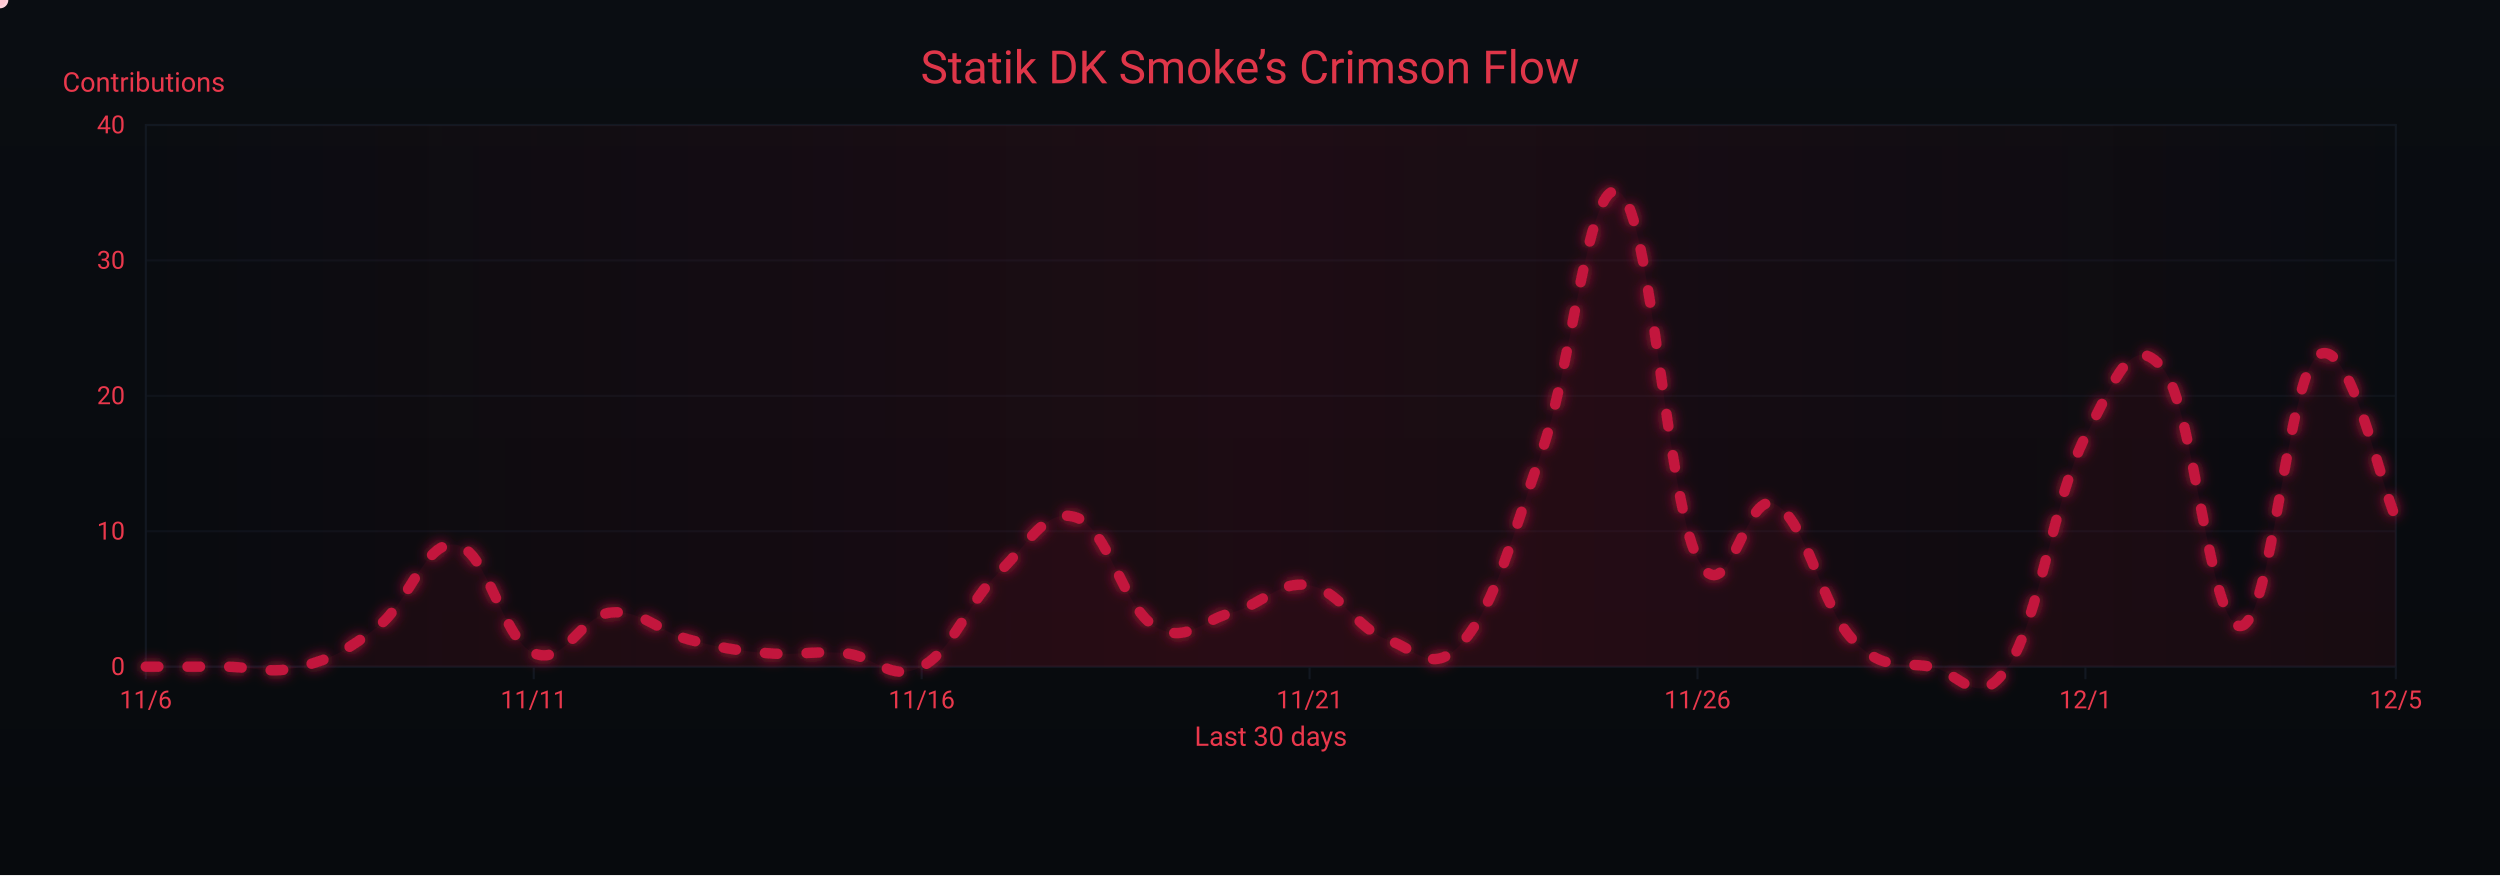
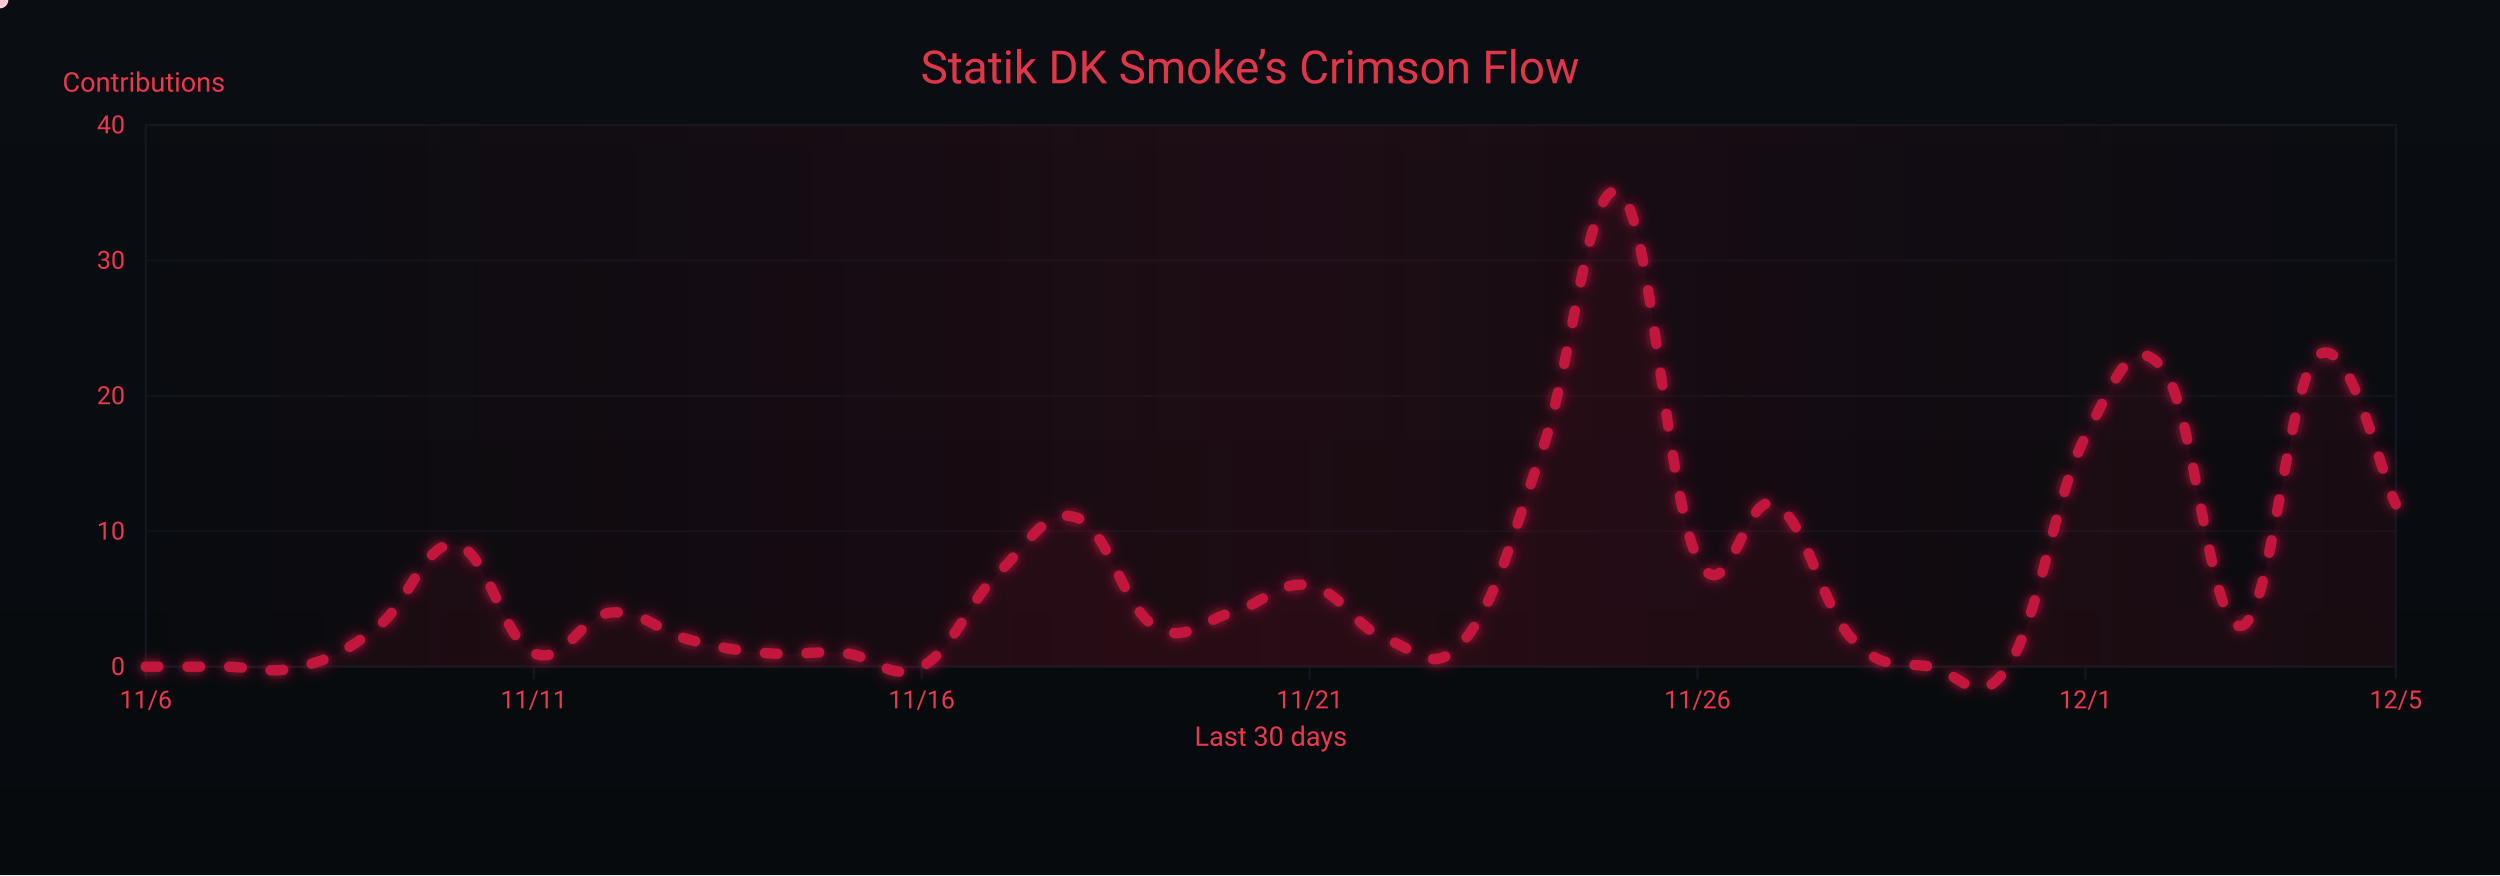
<svg xmlns="http://www.w3.org/2000/svg" width="1200" height="420" viewBox="0 0 1200 420" role="img" aria-label="Crimson Flow Graph">
  <defs>
    <linearGradient id="bgGrad" x1="0" y1="0" x2="0" y2="1">
      <stop offset="0%" stop-color="#0a0d12" />
      <stop offset="100%" stop-color="#070a0d" />
    </linearGradient>
    <filter id="glow">
      <feGaussianBlur stdDeviation="3" result="b1" />
      <feMerge>
        <feMergeNode in="b1" />
        <feMergeNode in="SourceGraphic" />
      </feMerge>
    </filter>
    <linearGradient id="sheen" x1="0" y1="0" x2="1" y2="0">
      <stop offset="0%" stop-color="#9b0e2a" stop-opacity="0" />
      <stop offset="50%" stop-color="#9b0e2a" stop-opacity=".14" />
      <stop offset="100%" stop-color="#9b0e2a" stop-opacity="0" />
      <animateTransform attributeName="gradientTransform" type="translate" from="-1 0" to="1 0" dur="9s" repeatCount="indefinite" />
    </linearGradient>
  </defs>
  <rect width="1200" height="420" fill="url(#bgGrad)" />
  <rect x="70" y="60" width="1080" height="260" fill="none" stroke="#121821" stroke-width="1" />
  <g font-family="ui-sans-serif,system-ui,-apple-system,Segoe UI,Roboto,Ubuntu,Arial" font-size="12">
    <path d="M70,320.0 H1150" stroke="#121821" stroke-width="1" opacity="0.6" />
    <text x="60" y="324.0" text-anchor="end" fill="#ea384c">0</text>
    <path d="M70,255.0 H1150" stroke="#121821" stroke-width="1" opacity="0.6" />
    <text x="60" y="259.0" text-anchor="end" fill="#ea384c">10</text>
    <path d="M70,190.0 H1150" stroke="#121821" stroke-width="1" opacity="0.6" />
    <text x="60" y="194.0" text-anchor="end" fill="#ea384c">20</text>
    <path d="M70,125.0 H1150" stroke="#121821" stroke-width="1" opacity="0.6" />
    <text x="60" y="129.0" text-anchor="end" fill="#ea384c">30</text>
    <path d="M70,60.0 H1150" stroke="#121821" stroke-width="1" opacity="0.6" />
    <text x="60" y="64.0" text-anchor="end" fill="#ea384c">40</text>
    <text x="30" y="44" fill="#ea384c" font-size="13">Contributions</text>
  </g>
  <g font-family="ui-sans-serif,system-ui,-apple-system,Segoe UI,Roboto,Ubuntu,Arial" font-size="12">
    <path d="M70.0,320 V326" stroke="#121821" stroke-width="1" />
    <text x="70.0" y="340" text-anchor="middle" fill="#ea384c">11/6</text>
    <path d="M256.2,320 V326" stroke="#121821" stroke-width="1" />
    <text x="256.2" y="340" text-anchor="middle" fill="#ea384c">11/11</text>
    <path d="M442.4,320 V326" stroke="#121821" stroke-width="1" />
    <text x="442.4" y="340" text-anchor="middle" fill="#ea384c">11/16</text>
    <path d="M628.6,320 V326" stroke="#121821" stroke-width="1" />
    <text x="628.6" y="340" text-anchor="middle" fill="#ea384c">11/21</text>
    <path d="M814.8,320 V326" stroke="#121821" stroke-width="1" />
    <text x="814.8" y="340" text-anchor="middle" fill="#ea384c">11/26</text>
    <path d="M1001.0,320 V326" stroke="#121821" stroke-width="1" />
    <text x="1001.0" y="340" text-anchor="middle" fill="#ea384c">12/1</text>
    <path d="M1150.0,320 V326" stroke="#121821" stroke-width="1" />
    <text x="1150.0" y="340" text-anchor="middle" fill="#ea384c">12/5</text>
    <text x="610" y="358" text-anchor="middle" fill="#ea384c" font-size="13">Last 30 days</text>
  </g>
  <rect x="70" y="60" width="1080" height="260" fill="url(#sheen)" />
  <text x="600" y="40" text-anchor="middle" font-family="ui-sans-serif,system-ui,-apple-system,Segoe UI,Roboto,Ubuntu,Arial" font-size="22" fill="#ea384c" opacity=".95">Statik DK Smoke’s Crimson Flow</text>
-   <path d="M70.0,320.0 C77.4,320.0 92.3,320.0 107.2,320.0 C122.1,320.0 129.6,323.9 144.5,320.0 C159.4,316.1 166.8,312.2 181.7,300.5 C196.6,288.8 204.1,258.9 219.0,261.5 C233.9,264.1 241.3,307.0 256.2,313.5 C271.1,320.0 278.6,295.3 293.4,294.0 C308.3,292.7 315.8,303.1 330.7,307.0 C345.6,310.9 353.0,312.2 367.9,313.5 C382.8,314.8 390.3,312.2 405.2,313.5 C420.1,314.8 427.5,327.8 442.4,320.0 C457.3,312.2 464.8,288.8 479.7,274.5 C494.6,260.2 502.0,243.3 516.9,248.5 C531.8,253.7 539.2,291.4 554.1,300.5 C569.0,309.6 576.5,297.9 591.4,294.0 C606.3,290.1 613.7,278.4 628.6,281.0 C643.5,283.6 651.0,301.8 665.9,307.0 C680.8,312.2 688.2,325.2 703.1,307.0 C718.0,288.8 725.4,258.9 740.3,216.0 C755.2,173.1 762.7,82.1 777.6,92.5 C792.5,102.9 799.9,238.1 814.8,268.0 C829.7,297.9 837.2,234.2 852.1,242.0 C867.0,249.8 874.4,291.4 889.3,307.0 C904.2,322.6 911.7,317.4 926.6,320.0 C941.4,322.6 948.9,342.1 963.8,320.0 C978.7,297.9 986.1,238.1 1001.0,209.5 C1015.9,180.9 1023.4,158.8 1038.3,177.0 C1053.2,195.2 1060.6,301.8 1075.5,300.5 C1090.4,299.2 1097.9,180.9 1112.8,170.5 C1127.7,160.1 1142.6,232.9 1150.0,248.5 L 1150,320 L 70,320 Z" fill="#7a0f26" opacity=".13">
+   <path d="M70.0,320.0 C77.4,320.0 92.3,320.0 107.2,320.0 C122.1,320.0 129.6,323.9 144.5,320.0 C159.4,316.1 166.8,312.2 181.7,300.5 C196.6,288.8 204.1,258.9 219.0,261.5 C233.9,264.1 241.3,307.0 256.2,313.5 C271.1,320.0 278.6,295.3 293.4,294.0 C308.3,292.7 315.8,303.1 330.7,307.0 C345.6,310.9 353.0,312.2 367.9,313.5 C382.8,314.8 390.3,312.2 405.2,313.5 C420.1,314.8 427.5,327.8 442.4,320.0 C457.3,312.2 464.8,288.8 479.7,274.5 C494.6,260.2 502.0,243.3 516.9,248.5 C531.8,253.7 539.2,291.4 554.1,300.5 C569.0,309.6 576.5,297.9 591.4,294.0 C606.3,290.1 613.7,278.4 628.6,281.0 C643.5,283.6 651.0,301.8 665.9,307.0 C680.8,312.2 688.2,325.2 703.1,307.0 C718.0,288.8 725.4,258.9 740.3,216.0 C755.2,173.1 762.7,82.1 777.6,92.5 C792.5,102.9 799.9,238.1 814.8,268.0 C829.7,297.9 837.2,234.2 852.1,242.0 C867.0,249.8 874.4,291.4 889.3,307.0 C904.2,322.6 911.7,317.4 926.6,320.0 C941.4,322.6 948.9,342.1 963.8,320.0 C978.7,297.9 986.1,238.1 1001.0,209.5 C1015.9,180.9 1023.4,158.8 1038.3,177.0 C1053.2,195.2 1060.6,301.8 1075.5,300.5 C1090.4,299.2 1097.9,182.2 1112.8,170.5 C1127.7,158.8 1142.6,227.7 1150.0,242.0 L 1150,320 L 70,320 Z" fill="#7a0f26" opacity=".13">
    <animate attributeName="opacity" values=".10;.17;.10" dur="6s" repeatCount="indefinite" />
  </path>
-   <path id="curve" d="M70.0,320.0 C77.4,320.0 92.3,320.0 107.2,320.0 C122.1,320.0 129.6,323.9 144.5,320.0 C159.4,316.1 166.8,312.2 181.7,300.5 C196.6,288.8 204.1,258.9 219.0,261.5 C233.9,264.1 241.3,307.0 256.2,313.5 C271.1,320.0 278.6,295.3 293.4,294.0 C308.3,292.7 315.8,303.1 330.7,307.0 C345.6,310.9 353.0,312.2 367.9,313.5 C382.8,314.8 390.3,312.2 405.2,313.5 C420.1,314.8 427.5,327.8 442.4,320.0 C457.3,312.2 464.8,288.8 479.7,274.5 C494.6,260.2 502.0,243.3 516.9,248.5 C531.8,253.7 539.2,291.4 554.1,300.5 C569.0,309.6 576.5,297.9 591.4,294.0 C606.3,290.1 613.7,278.4 628.6,281.0 C643.5,283.6 651.0,301.8 665.9,307.0 C680.8,312.2 688.2,325.2 703.1,307.0 C718.0,288.8 725.4,258.9 740.3,216.0 C755.2,173.1 762.7,82.1 777.6,92.5 C792.5,102.9 799.9,238.1 814.8,268.0 C829.7,297.9 837.2,234.2 852.1,242.0 C867.0,249.8 874.4,291.4 889.3,307.0 C904.2,322.6 911.7,317.4 926.6,320.0 C941.4,322.6 948.9,342.1 963.8,320.0 C978.7,297.9 986.1,238.1 1001.0,209.5 C1015.9,180.9 1023.4,158.8 1038.3,177.0 C1053.2,195.2 1060.6,301.8 1075.5,300.5 C1090.4,299.2 1097.9,180.9 1112.8,170.5 C1127.7,160.1 1142.6,232.9 1150.0,248.5" fill="none" stroke="#c3193d" stroke-width="5" stroke-linecap="round" stroke-linejoin="round" stroke-dasharray="6 14" filter="url(#glow)">
+   <path id="curve" d="M70.0,320.0 C77.4,320.0 92.3,320.0 107.2,320.0 C122.1,320.0 129.6,323.9 144.5,320.0 C159.4,316.1 166.8,312.2 181.7,300.5 C196.6,288.8 204.1,258.9 219.0,261.5 C233.9,264.1 241.3,307.0 256.2,313.5 C271.1,320.0 278.6,295.3 293.4,294.0 C308.3,292.7 315.8,303.1 330.7,307.0 C345.6,310.9 353.0,312.2 367.9,313.5 C382.8,314.8 390.3,312.2 405.2,313.5 C420.1,314.8 427.5,327.8 442.4,320.0 C457.3,312.2 464.8,288.8 479.7,274.5 C494.6,260.2 502.0,243.3 516.9,248.5 C531.8,253.7 539.2,291.4 554.1,300.5 C569.0,309.6 576.5,297.9 591.4,294.0 C606.3,290.1 613.7,278.4 628.6,281.0 C643.5,283.6 651.0,301.8 665.9,307.0 C680.8,312.2 688.2,325.2 703.1,307.0 C718.0,288.8 725.4,258.9 740.3,216.0 C755.2,173.1 762.7,82.1 777.6,92.5 C792.5,102.9 799.9,238.1 814.8,268.0 C829.7,297.9 837.2,234.2 852.1,242.0 C867.0,249.8 874.4,291.4 889.3,307.0 C904.2,322.6 911.7,317.4 926.6,320.0 C941.4,322.6 948.9,342.1 963.8,320.0 C978.7,297.9 986.1,238.1 1001.0,209.5 C1015.9,180.9 1023.4,158.8 1038.3,177.0 C1053.2,195.2 1060.6,301.8 1075.5,300.5 C1090.4,299.2 1097.9,182.2 1112.8,170.5 C1127.7,158.8 1142.6,227.7 1150.0,242.0" fill="none" stroke="#c3193d" stroke-width="5" stroke-linecap="round" stroke-linejoin="round" stroke-dasharray="6 14" filter="url(#glow)">
    <animate attributeName="stroke-dashoffset" values="0;-220" dur="4.8s" repeatCount="indefinite" />
  </path>
  <g fill="#ffd1db">
    <circle r="4">
      <animateMotion dur="7s" rotate="auto" repeatCount="indefinite">
        <mpath href="#curve" />
      </animateMotion>
      <animate attributeName="opacity" values="1;.3;1" dur="2.2s" repeatCount="indefinite" />
    </circle>
    <circle r="3" fill="#ffffff">
      <animateMotion dur="8.2s" begin="1s" rotate="auto" repeatCount="indefinite">
        <mpath href="#curve" />
      </animateMotion>
      <animate attributeName="opacity" values=".7;.2;.7" dur="2.4s" repeatCount="indefinite" />
    </circle>
    <circle r="3" fill="#ffc7d3">
      <animateMotion dur="6s" begin="2s" rotate="auto" repeatCount="indefinite">
        <mpath href="#curve" />
      </animateMotion>
      <animate attributeName="opacity" values=".8;.3;.8" dur="2s" repeatCount="indefinite" />
    </circle>
  </g>
</svg>
